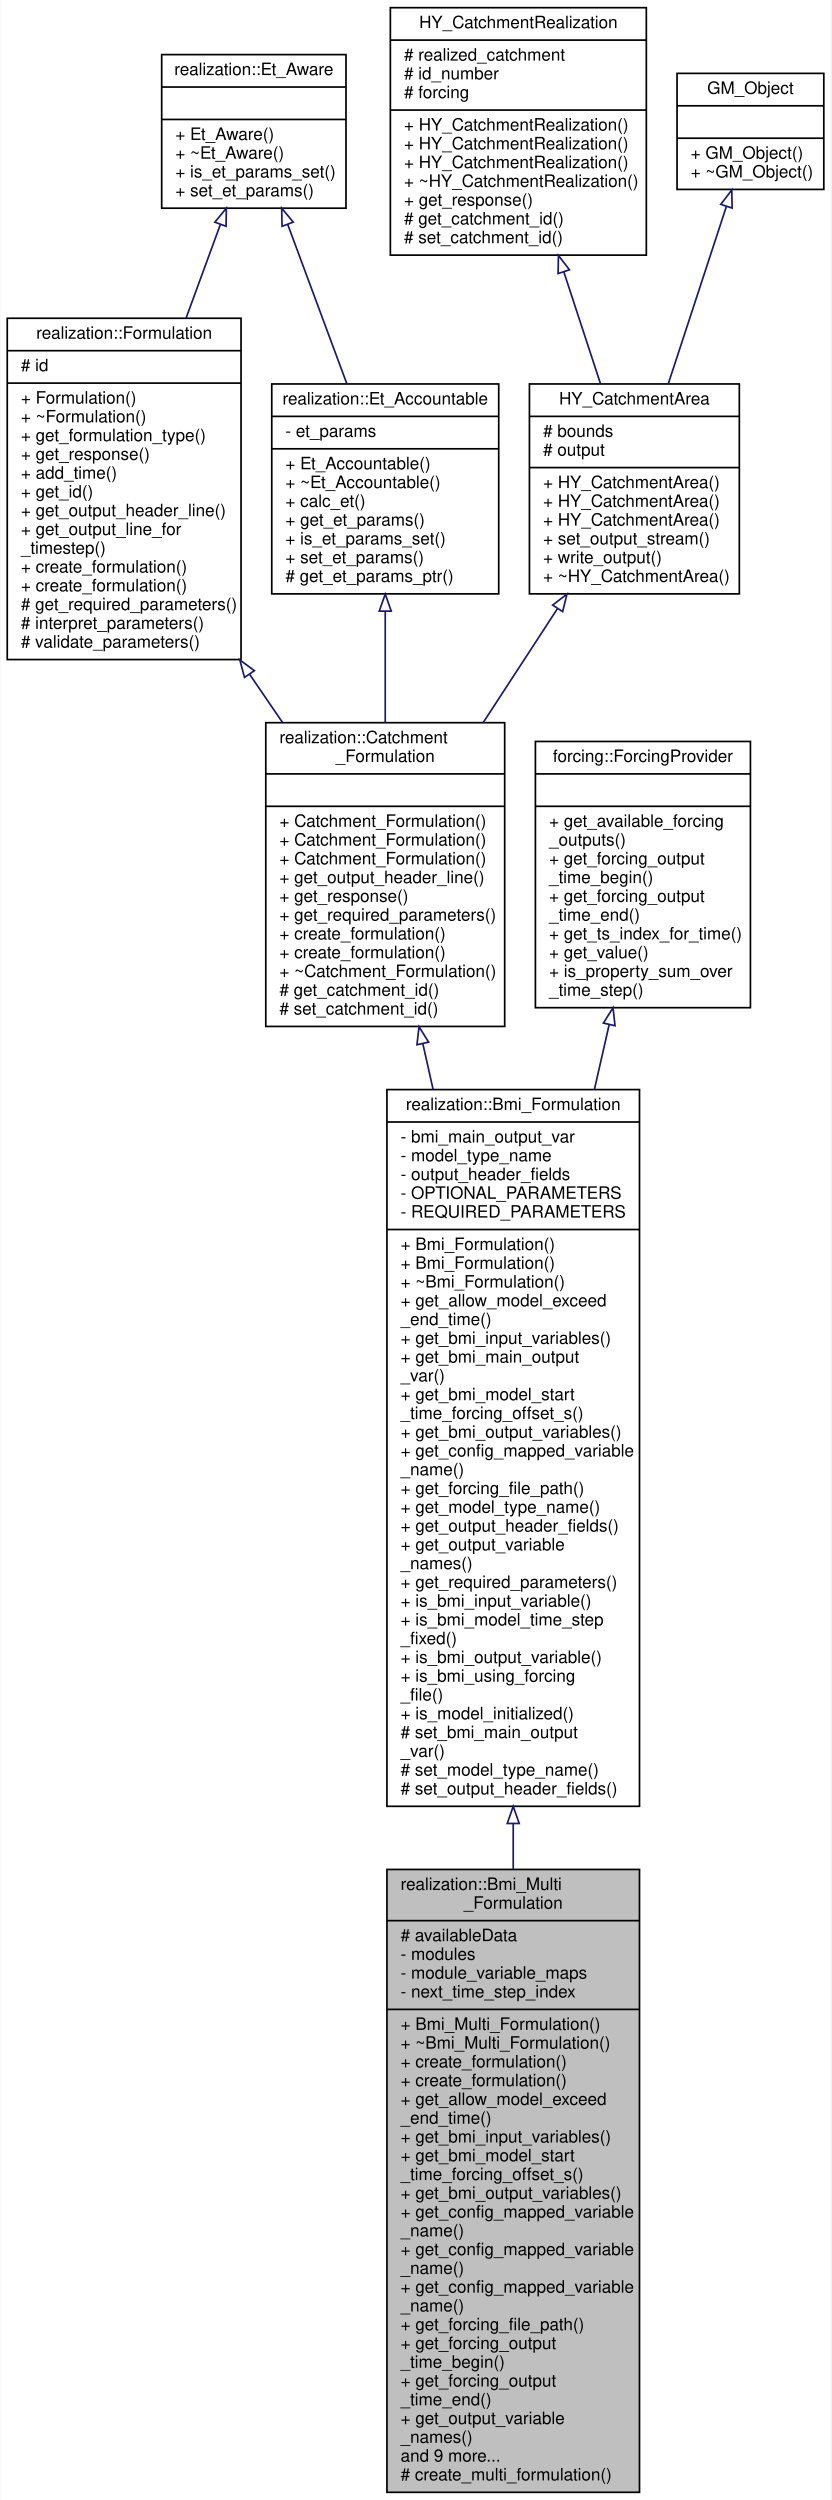
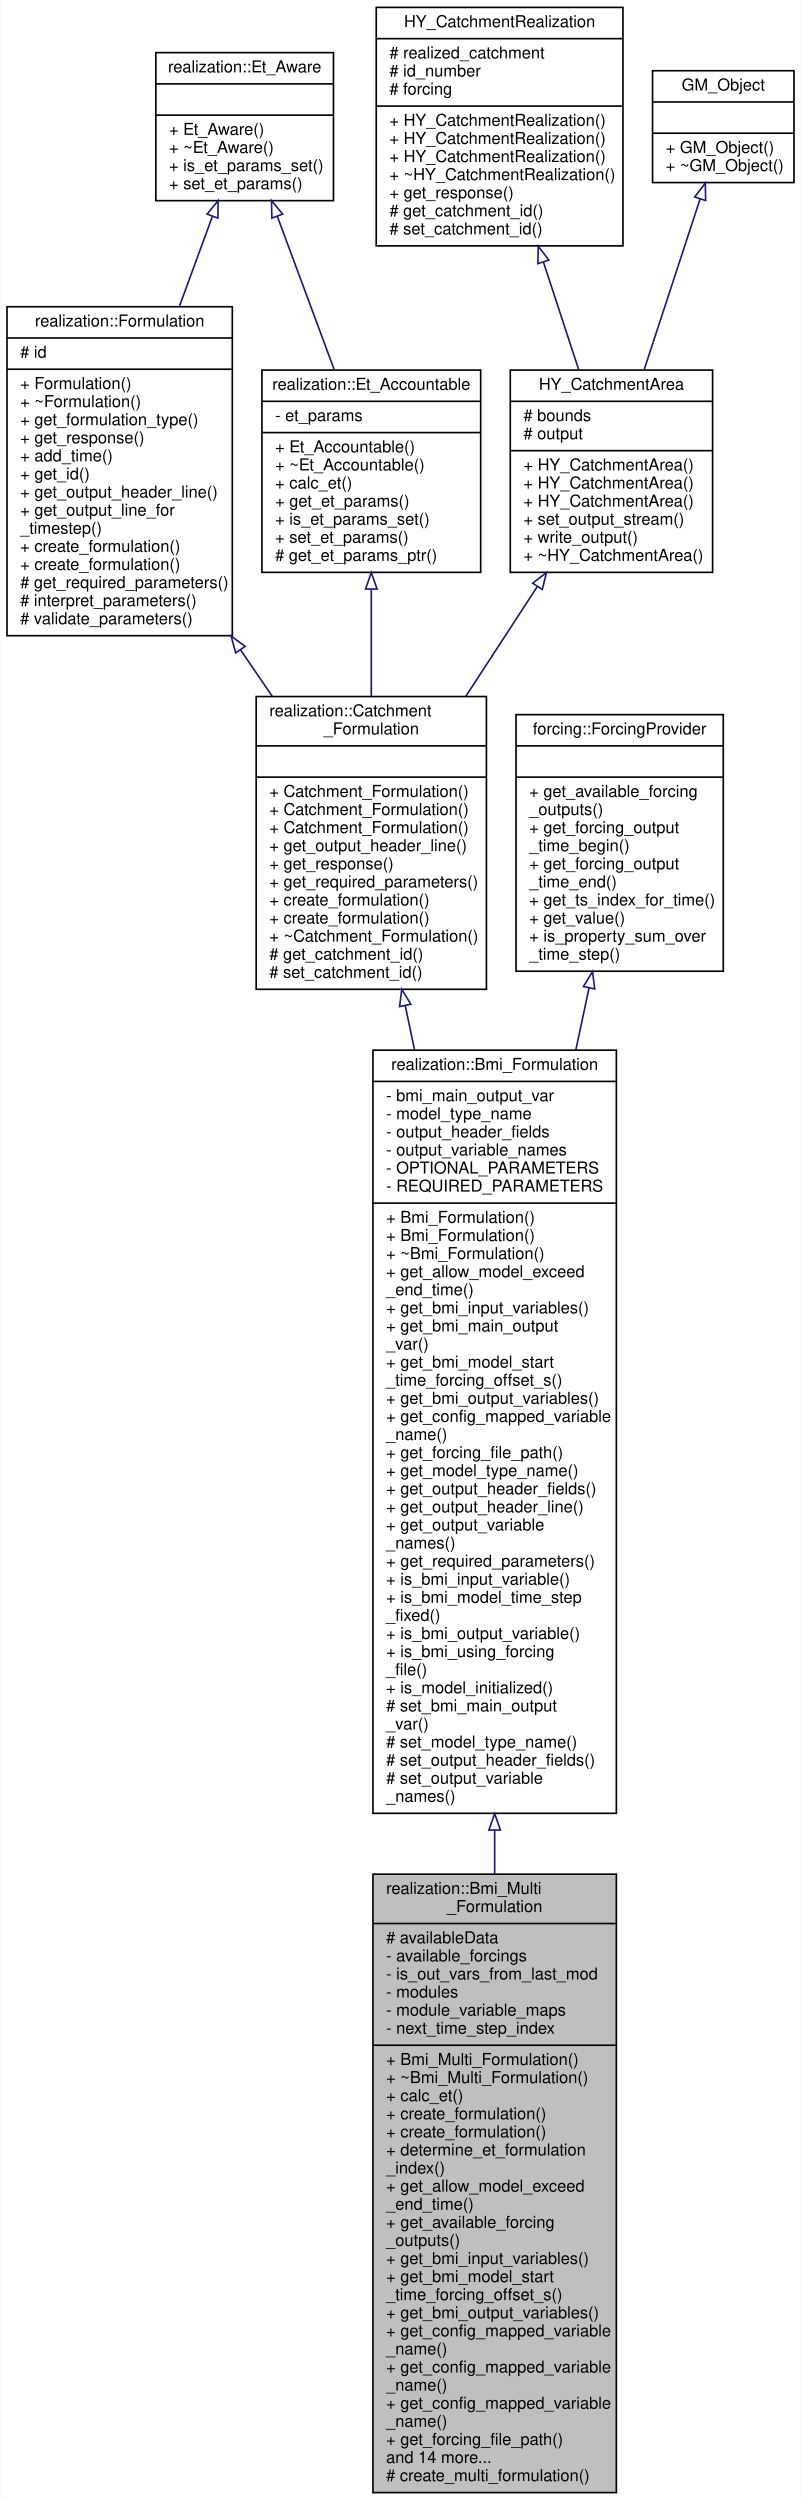
- <svg xmlns="http://www.w3.org/2000/svg" xmlns:xlink="http://www.w3.org/1999/xlink" width="487pt" height="1465pt" viewBox="0.00 0.00 486.50 1465.00">
-   <g id="graph0" class="graph" transform="scale(1 1) rotate(0) translate(4 1461)">
-     <polygon fill="white" stroke="transparent" points="-4,4 -4,-1461 482.5,-1461 482.5,4 -4,4" />
+ <svg xmlns="http://www.w3.org/2000/svg" xmlns:xlink="http://www.w3.org/1999/xlink" width="487pt" height="1520pt" viewBox="0.00 0.00 486.50 1520.00">
+   <g id="graph0" class="graph" transform="scale(1 1) rotate(0) translate(4 1516)">
+     <polygon fill="white" stroke="transparent" points="-4,4 -4,-1516 482.5,-1516 482.5,4 -4,4" />
    <g id="node1" class="node">
      <g id="a_node1">
        <a xlink:title="Abstraction of a formulation with multiple backing model object that implements the BMI.">
-           <polygon fill="#bfbfbf" stroke="black" points="222.5,-0.5 222.5,-365.5 370.5,-365.5 370.5,-0.5 222.5,-0.5" />
-           <text text-anchor="start" x="230.5" y="-353.5" font-family="Helvetica,sans-Serif" font-size="10.00">realization::Bmi_Multi</text>
-           <text text-anchor="middle" x="296.5" y="-342.5" font-family="Helvetica,sans-Serif" font-size="10.00">_Formulation</text>
-           <polyline fill="none" stroke="black" points="222.5,-335.5 370.5,-335.5 " />
-           <text text-anchor="start" x="230.5" y="-323.5" font-family="Helvetica,sans-Serif" font-size="10.00"># availableData</text>
-           <text text-anchor="start" x="230.5" y="-312.5" font-family="Helvetica,sans-Serif" font-size="10.00">- modules</text>
-           <text text-anchor="start" x="230.5" y="-301.5" font-family="Helvetica,sans-Serif" font-size="10.00">- module_variable_maps</text>
-           <text text-anchor="start" x="230.5" y="-290.5" font-family="Helvetica,sans-Serif" font-size="10.00">- next_time_step_index</text>
-           <polyline fill="none" stroke="black" points="222.5,-283.5 370.5,-283.5 " />
-           <text text-anchor="start" x="230.5" y="-271.5" font-family="Helvetica,sans-Serif" font-size="10.00">+ Bmi_Multi_Formulation()</text>
-           <text text-anchor="start" x="230.5" y="-260.5" font-family="Helvetica,sans-Serif" font-size="10.00">+ ~Bmi_Multi_Formulation()</text>
-           <text text-anchor="start" x="230.5" y="-249.5" font-family="Helvetica,sans-Serif" font-size="10.00">+ create_formulation()</text>
-           <text text-anchor="start" x="230.5" y="-238.5" font-family="Helvetica,sans-Serif" font-size="10.00">+ create_formulation()</text>
-           <text text-anchor="start" x="230.5" y="-227.5" font-family="Helvetica,sans-Serif" font-size="10.00">+ get_allow_model_exceed</text>
-           <text text-anchor="start" x="230.5" y="-216.5" font-family="Helvetica,sans-Serif" font-size="10.00">_end_time()</text>
-           <text text-anchor="start" x="230.5" y="-205.5" font-family="Helvetica,sans-Serif" font-size="10.00">+ get_bmi_input_variables()</text>
-           <text text-anchor="start" x="230.5" y="-194.5" font-family="Helvetica,sans-Serif" font-size="10.00">+ get_bmi_model_start</text>
-           <text text-anchor="start" x="230.5" y="-183.5" font-family="Helvetica,sans-Serif" font-size="10.00">_time_forcing_offset_s()</text>
-           <text text-anchor="start" x="230.5" y="-172.5" font-family="Helvetica,sans-Serif" font-size="10.00">+ get_bmi_output_variables()</text>
-           <text text-anchor="start" x="230.5" y="-161.5" font-family="Helvetica,sans-Serif" font-size="10.00">+ get_config_mapped_variable</text>
-           <text text-anchor="start" x="230.5" y="-150.5" font-family="Helvetica,sans-Serif" font-size="10.00">_name()</text>
-           <text text-anchor="start" x="230.5" y="-139.5" font-family="Helvetica,sans-Serif" font-size="10.00">+ get_config_mapped_variable</text>
-           <text text-anchor="start" x="230.5" y="-128.5" font-family="Helvetica,sans-Serif" font-size="10.00">_name()</text>
-           <text text-anchor="start" x="230.5" y="-117.5" font-family="Helvetica,sans-Serif" font-size="10.00">+ get_config_mapped_variable</text>
-           <text text-anchor="start" x="230.5" y="-106.5" font-family="Helvetica,sans-Serif" font-size="10.00">_name()</text>
-           <text text-anchor="start" x="230.5" y="-95.5" font-family="Helvetica,sans-Serif" font-size="10.00">+ get_forcing_file_path()</text>
-           <text text-anchor="start" x="230.5" y="-84.5" font-family="Helvetica,sans-Serif" font-size="10.00">+ get_forcing_output</text>
-           <text text-anchor="start" x="230.5" y="-73.5" font-family="Helvetica,sans-Serif" font-size="10.00">_time_begin()</text>
-           <text text-anchor="start" x="230.5" y="-62.5" font-family="Helvetica,sans-Serif" font-size="10.00">+ get_forcing_output</text>
-           <text text-anchor="start" x="230.5" y="-51.5" font-family="Helvetica,sans-Serif" font-size="10.00">_time_end()</text>
-           <text text-anchor="start" x="230.5" y="-40.5" font-family="Helvetica,sans-Serif" font-size="10.00">+ get_output_variable</text>
-           <text text-anchor="start" x="230.5" y="-29.5" font-family="Helvetica,sans-Serif" font-size="10.00">_names()</text>
-           <text text-anchor="start" x="230.5" y="-18.5" font-family="Helvetica,sans-Serif" font-size="10.00">and 9 more...</text>
+           <polygon fill="#bfbfbf" stroke="black" points="222.5,-0.5 222.5,-376.5 370.5,-376.5 370.5,-0.5 222.5,-0.5" />
+           <text text-anchor="start" x="230.5" y="-364.5" font-family="Helvetica,sans-Serif" font-size="10.00">realization::Bmi_Multi</text>
+           <text text-anchor="middle" x="296.5" y="-353.5" font-family="Helvetica,sans-Serif" font-size="10.00">_Formulation</text>
+           <polyline fill="none" stroke="black" points="222.5,-346.5 370.5,-346.5 " />
+           <text text-anchor="start" x="230.5" y="-334.5" font-family="Helvetica,sans-Serif" font-size="10.00"># availableData</text>
+           <text text-anchor="start" x="230.5" y="-323.5" font-family="Helvetica,sans-Serif" font-size="10.00">- available_forcings</text>
+           <text text-anchor="start" x="230.5" y="-312.5" font-family="Helvetica,sans-Serif" font-size="10.00">- is_out_vars_from_last_mod</text>
+           <text text-anchor="start" x="230.5" y="-301.5" font-family="Helvetica,sans-Serif" font-size="10.00">- modules</text>
+           <text text-anchor="start" x="230.5" y="-290.5" font-family="Helvetica,sans-Serif" font-size="10.00">- module_variable_maps</text>
+           <text text-anchor="start" x="230.5" y="-279.5" font-family="Helvetica,sans-Serif" font-size="10.00">- next_time_step_index</text>
+           <polyline fill="none" stroke="black" points="222.5,-272.5 370.5,-272.5 " />
+           <text text-anchor="start" x="230.5" y="-260.5" font-family="Helvetica,sans-Serif" font-size="10.00">+ Bmi_Multi_Formulation()</text>
+           <text text-anchor="start" x="230.5" y="-249.5" font-family="Helvetica,sans-Serif" font-size="10.00">+ ~Bmi_Multi_Formulation()</text>
+           <text text-anchor="start" x="230.5" y="-238.5" font-family="Helvetica,sans-Serif" font-size="10.00">+ calc_et()</text>
+           <text text-anchor="start" x="230.5" y="-227.5" font-family="Helvetica,sans-Serif" font-size="10.00">+ create_formulation()</text>
+           <text text-anchor="start" x="230.5" y="-216.5" font-family="Helvetica,sans-Serif" font-size="10.00">+ create_formulation()</text>
+           <text text-anchor="start" x="230.5" y="-205.5" font-family="Helvetica,sans-Serif" font-size="10.00">+ determine_et_formulation</text>
+           <text text-anchor="start" x="230.5" y="-194.5" font-family="Helvetica,sans-Serif" font-size="10.00">_index()</text>
+           <text text-anchor="start" x="230.5" y="-183.5" font-family="Helvetica,sans-Serif" font-size="10.00">+ get_allow_model_exceed</text>
+           <text text-anchor="start" x="230.5" y="-172.5" font-family="Helvetica,sans-Serif" font-size="10.00">_end_time()</text>
+           <text text-anchor="start" x="230.5" y="-161.5" font-family="Helvetica,sans-Serif" font-size="10.00">+ get_available_forcing</text>
+           <text text-anchor="start" x="230.5" y="-150.5" font-family="Helvetica,sans-Serif" font-size="10.00">_outputs()</text>
+           <text text-anchor="start" x="230.5" y="-139.5" font-family="Helvetica,sans-Serif" font-size="10.00">+ get_bmi_input_variables()</text>
+           <text text-anchor="start" x="230.5" y="-128.5" font-family="Helvetica,sans-Serif" font-size="10.00">+ get_bmi_model_start</text>
+           <text text-anchor="start" x="230.5" y="-117.5" font-family="Helvetica,sans-Serif" font-size="10.00">_time_forcing_offset_s()</text>
+           <text text-anchor="start" x="230.5" y="-106.5" font-family="Helvetica,sans-Serif" font-size="10.00">+ get_bmi_output_variables()</text>
+           <text text-anchor="start" x="230.5" y="-95.5" font-family="Helvetica,sans-Serif" font-size="10.00">+ get_config_mapped_variable</text>
+           <text text-anchor="start" x="230.5" y="-84.5" font-family="Helvetica,sans-Serif" font-size="10.00">_name()</text>
+           <text text-anchor="start" x="230.5" y="-73.5" font-family="Helvetica,sans-Serif" font-size="10.00">+ get_config_mapped_variable</text>
+           <text text-anchor="start" x="230.5" y="-62.5" font-family="Helvetica,sans-Serif" font-size="10.00">_name()</text>
+           <text text-anchor="start" x="230.5" y="-51.5" font-family="Helvetica,sans-Serif" font-size="10.00">+ get_config_mapped_variable</text>
+           <text text-anchor="start" x="230.5" y="-40.5" font-family="Helvetica,sans-Serif" font-size="10.00">_name()</text>
+           <text text-anchor="start" x="230.5" y="-29.5" font-family="Helvetica,sans-Serif" font-size="10.00">+ get_forcing_file_path()</text>
+           <text text-anchor="start" x="230.5" y="-18.5" font-family="Helvetica,sans-Serif" font-size="10.00">and 14 more...</text>
          <text text-anchor="start" x="230.5" y="-7.5" font-family="Helvetica,sans-Serif" font-size="10.00"># create_multi_formulation()</text>
        </a>
      </g>
    </g>
    <g id="node2" class="node">
      <g id="a_node2">
        <a xlink:href="classrealization_1_1_bmi___formulation.html" target="_top" xlink:title="Abstraction of formulation with backing model object(s) that implements the BMI.">
-           <polygon fill="white" stroke="black" points="222.5,-402.5 222.5,-822.5 370.5,-822.5 370.5,-402.5 222.5,-402.5" />
-           <text text-anchor="middle" x="296.5" y="-810.5" font-family="Helvetica,sans-Serif" font-size="10.00">realization::Bmi_Formulation</text>
-           <polyline fill="none" stroke="black" points="222.5,-803.5 370.5,-803.5 " />
-           <text text-anchor="start" x="230.5" y="-791.5" font-family="Helvetica,sans-Serif" font-size="10.00">- bmi_main_output_var</text>
-           <text text-anchor="start" x="230.5" y="-780.5" font-family="Helvetica,sans-Serif" font-size="10.00">- model_type_name</text>
-           <text text-anchor="start" x="230.5" y="-769.5" font-family="Helvetica,sans-Serif" font-size="10.00">- output_header_fields</text>
-           <text text-anchor="start" x="230.5" y="-758.5" font-family="Helvetica,sans-Serif" font-size="10.00">- OPTIONAL_PARAMETERS</text>
-           <text text-anchor="start" x="230.5" y="-747.5" font-family="Helvetica,sans-Serif" font-size="10.00">- REQUIRED_PARAMETERS</text>
-           <polyline fill="none" stroke="black" points="222.5,-740.5 370.5,-740.5 " />
-           <text text-anchor="start" x="230.5" y="-728.5" font-family="Helvetica,sans-Serif" font-size="10.00">+ Bmi_Formulation()</text>
-           <text text-anchor="start" x="230.5" y="-717.5" font-family="Helvetica,sans-Serif" font-size="10.00">+ Bmi_Formulation()</text>
-           <text text-anchor="start" x="230.5" y="-706.5" font-family="Helvetica,sans-Serif" font-size="10.00">+ ~Bmi_Formulation()</text>
-           <text text-anchor="start" x="230.5" y="-695.5" font-family="Helvetica,sans-Serif" font-size="10.00">+ get_allow_model_exceed</text>
-           <text text-anchor="start" x="230.5" y="-684.5" font-family="Helvetica,sans-Serif" font-size="10.00">_end_time()</text>
-           <text text-anchor="start" x="230.5" y="-673.5" font-family="Helvetica,sans-Serif" font-size="10.00">+ get_bmi_input_variables()</text>
-           <text text-anchor="start" x="230.5" y="-662.5" font-family="Helvetica,sans-Serif" font-size="10.00">+ get_bmi_main_output</text>
-           <text text-anchor="start" x="230.5" y="-651.5" font-family="Helvetica,sans-Serif" font-size="10.00">_var()</text>
-           <text text-anchor="start" x="230.5" y="-640.5" font-family="Helvetica,sans-Serif" font-size="10.00">+ get_bmi_model_start</text>
-           <text text-anchor="start" x="230.5" y="-629.5" font-family="Helvetica,sans-Serif" font-size="10.00">_time_forcing_offset_s()</text>
-           <text text-anchor="start" x="230.5" y="-618.5" font-family="Helvetica,sans-Serif" font-size="10.00">+ get_bmi_output_variables()</text>
-           <text text-anchor="start" x="230.5" y="-607.5" font-family="Helvetica,sans-Serif" font-size="10.00">+ get_config_mapped_variable</text>
-           <text text-anchor="start" x="230.5" y="-596.5" font-family="Helvetica,sans-Serif" font-size="10.00">_name()</text>
-           <text text-anchor="start" x="230.5" y="-585.5" font-family="Helvetica,sans-Serif" font-size="10.00">+ get_forcing_file_path()</text>
-           <text text-anchor="start" x="230.5" y="-574.5" font-family="Helvetica,sans-Serif" font-size="10.00">+ get_model_type_name()</text>
-           <text text-anchor="start" x="230.5" y="-563.5" font-family="Helvetica,sans-Serif" font-size="10.00">+ get_output_header_fields()</text>
-           <text text-anchor="start" x="230.5" y="-552.5" font-family="Helvetica,sans-Serif" font-size="10.00">+ get_output_variable</text>
-           <text text-anchor="start" x="230.5" y="-541.5" font-family="Helvetica,sans-Serif" font-size="10.00">_names()</text>
-           <text text-anchor="start" x="230.5" y="-530.5" font-family="Helvetica,sans-Serif" font-size="10.00">+ get_required_parameters()</text>
-           <text text-anchor="start" x="230.5" y="-519.5" font-family="Helvetica,sans-Serif" font-size="10.00">+ is_bmi_input_variable()</text>
-           <text text-anchor="start" x="230.5" y="-508.5" font-family="Helvetica,sans-Serif" font-size="10.00">+ is_bmi_model_time_step</text>
-           <text text-anchor="start" x="230.5" y="-497.5" font-family="Helvetica,sans-Serif" font-size="10.00">_fixed()</text>
-           <text text-anchor="start" x="230.5" y="-486.5" font-family="Helvetica,sans-Serif" font-size="10.00">+ is_bmi_output_variable()</text>
-           <text text-anchor="start" x="230.5" y="-475.5" font-family="Helvetica,sans-Serif" font-size="10.00">+ is_bmi_using_forcing</text>
-           <text text-anchor="start" x="230.5" y="-464.5" font-family="Helvetica,sans-Serif" font-size="10.00">_file()</text>
-           <text text-anchor="start" x="230.5" y="-453.5" font-family="Helvetica,sans-Serif" font-size="10.00">+ is_model_initialized()</text>
-           <text text-anchor="start" x="230.5" y="-442.5" font-family="Helvetica,sans-Serif" font-size="10.00"># set_bmi_main_output</text>
-           <text text-anchor="start" x="230.5" y="-431.5" font-family="Helvetica,sans-Serif" font-size="10.00">_var()</text>
-           <text text-anchor="start" x="230.5" y="-420.5" font-family="Helvetica,sans-Serif" font-size="10.00"># set_model_type_name()</text>
-           <text text-anchor="start" x="230.5" y="-409.5" font-family="Helvetica,sans-Serif" font-size="10.00"># set_output_header_fields()</text>
+           <polygon fill="white" stroke="black" points="222.5,-413.5 222.5,-877.5 370.5,-877.5 370.5,-413.5 222.5,-413.5" />
+           <text text-anchor="middle" x="296.5" y="-865.5" font-family="Helvetica,sans-Serif" font-size="10.00">realization::Bmi_Formulation</text>
+           <polyline fill="none" stroke="black" points="222.5,-858.5 370.5,-858.5 " />
+           <text text-anchor="start" x="230.5" y="-846.5" font-family="Helvetica,sans-Serif" font-size="10.00">- bmi_main_output_var</text>
+           <text text-anchor="start" x="230.5" y="-835.5" font-family="Helvetica,sans-Serif" font-size="10.00">- model_type_name</text>
+           <text text-anchor="start" x="230.5" y="-824.5" font-family="Helvetica,sans-Serif" font-size="10.00">- output_header_fields</text>
+           <text text-anchor="start" x="230.5" y="-813.5" font-family="Helvetica,sans-Serif" font-size="10.00">- output_variable_names</text>
+           <text text-anchor="start" x="230.5" y="-802.5" font-family="Helvetica,sans-Serif" font-size="10.00">- OPTIONAL_PARAMETERS</text>
+           <text text-anchor="start" x="230.5" y="-791.5" font-family="Helvetica,sans-Serif" font-size="10.00">- REQUIRED_PARAMETERS</text>
+           <polyline fill="none" stroke="black" points="222.5,-784.5 370.5,-784.5 " />
+           <text text-anchor="start" x="230.5" y="-772.5" font-family="Helvetica,sans-Serif" font-size="10.00">+ Bmi_Formulation()</text>
+           <text text-anchor="start" x="230.5" y="-761.5" font-family="Helvetica,sans-Serif" font-size="10.00">+ Bmi_Formulation()</text>
+           <text text-anchor="start" x="230.5" y="-750.5" font-family="Helvetica,sans-Serif" font-size="10.00">+ ~Bmi_Formulation()</text>
+           <text text-anchor="start" x="230.5" y="-739.5" font-family="Helvetica,sans-Serif" font-size="10.00">+ get_allow_model_exceed</text>
+           <text text-anchor="start" x="230.5" y="-728.5" font-family="Helvetica,sans-Serif" font-size="10.00">_end_time()</text>
+           <text text-anchor="start" x="230.5" y="-717.5" font-family="Helvetica,sans-Serif" font-size="10.00">+ get_bmi_input_variables()</text>
+           <text text-anchor="start" x="230.5" y="-706.5" font-family="Helvetica,sans-Serif" font-size="10.00">+ get_bmi_main_output</text>
+           <text text-anchor="start" x="230.5" y="-695.5" font-family="Helvetica,sans-Serif" font-size="10.00">_var()</text>
+           <text text-anchor="start" x="230.5" y="-684.5" font-family="Helvetica,sans-Serif" font-size="10.00">+ get_bmi_model_start</text>
+           <text text-anchor="start" x="230.5" y="-673.5" font-family="Helvetica,sans-Serif" font-size="10.00">_time_forcing_offset_s()</text>
+           <text text-anchor="start" x="230.5" y="-662.5" font-family="Helvetica,sans-Serif" font-size="10.00">+ get_bmi_output_variables()</text>
+           <text text-anchor="start" x="230.5" y="-651.5" font-family="Helvetica,sans-Serif" font-size="10.00">+ get_config_mapped_variable</text>
+           <text text-anchor="start" x="230.5" y="-640.5" font-family="Helvetica,sans-Serif" font-size="10.00">_name()</text>
+           <text text-anchor="start" x="230.5" y="-629.5" font-family="Helvetica,sans-Serif" font-size="10.00">+ get_forcing_file_path()</text>
+           <text text-anchor="start" x="230.5" y="-618.5" font-family="Helvetica,sans-Serif" font-size="10.00">+ get_model_type_name()</text>
+           <text text-anchor="start" x="230.5" y="-607.5" font-family="Helvetica,sans-Serif" font-size="10.00">+ get_output_header_fields()</text>
+           <text text-anchor="start" x="230.5" y="-596.5" font-family="Helvetica,sans-Serif" font-size="10.00">+ get_output_header_line()</text>
+           <text text-anchor="start" x="230.5" y="-585.5" font-family="Helvetica,sans-Serif" font-size="10.00">+ get_output_variable</text>
+           <text text-anchor="start" x="230.5" y="-574.5" font-family="Helvetica,sans-Serif" font-size="10.00">_names()</text>
+           <text text-anchor="start" x="230.5" y="-563.5" font-family="Helvetica,sans-Serif" font-size="10.00">+ get_required_parameters()</text>
+           <text text-anchor="start" x="230.5" y="-552.5" font-family="Helvetica,sans-Serif" font-size="10.00">+ is_bmi_input_variable()</text>
+           <text text-anchor="start" x="230.5" y="-541.5" font-family="Helvetica,sans-Serif" font-size="10.00">+ is_bmi_model_time_step</text>
+           <text text-anchor="start" x="230.5" y="-530.5" font-family="Helvetica,sans-Serif" font-size="10.00">_fixed()</text>
+           <text text-anchor="start" x="230.5" y="-519.5" font-family="Helvetica,sans-Serif" font-size="10.00">+ is_bmi_output_variable()</text>
+           <text text-anchor="start" x="230.5" y="-508.5" font-family="Helvetica,sans-Serif" font-size="10.00">+ is_bmi_using_forcing</text>
+           <text text-anchor="start" x="230.5" y="-497.5" font-family="Helvetica,sans-Serif" font-size="10.00">_file()</text>
+           <text text-anchor="start" x="230.5" y="-486.5" font-family="Helvetica,sans-Serif" font-size="10.00">+ is_model_initialized()</text>
+           <text text-anchor="start" x="230.5" y="-475.5" font-family="Helvetica,sans-Serif" font-size="10.00"># set_bmi_main_output</text>
+           <text text-anchor="start" x="230.5" y="-464.5" font-family="Helvetica,sans-Serif" font-size="10.00">_var()</text>
+           <text text-anchor="start" x="230.5" y="-453.5" font-family="Helvetica,sans-Serif" font-size="10.00"># set_model_type_name()</text>
+           <text text-anchor="start" x="230.5" y="-442.5" font-family="Helvetica,sans-Serif" font-size="10.00"># set_output_header_fields()</text>
+           <text text-anchor="start" x="230.5" y="-431.5" font-family="Helvetica,sans-Serif" font-size="10.00"># set_output_variable</text>
+           <text text-anchor="start" x="230.5" y="-420.5" font-family="Helvetica,sans-Serif" font-size="10.00">_names()</text>
        </a>
      </g>
    </g>
    <g id="edge1" class="edge">
-       <path fill="none" stroke="midnightblue" d="M296.5,-392.37C296.5,-383.45 296.5,-374.54 296.5,-365.7" />
-       <polygon fill="none" stroke="midnightblue" points="293,-392.45 296.5,-402.45 300,-392.45 293,-392.45" />
+       <path fill="none" stroke="midnightblue" d="M296.5,-403.25C296.5,-394.32 296.5,-385.42 296.5,-376.6" />
+       <polygon fill="none" stroke="midnightblue" points="293,-403.33 296.5,-413.33 300,-403.33 293,-403.33" />
    </g>
    <g id="node3" class="node">
      <g id="a_node3">
        <a xlink:href="classrealization_1_1_catchment___formulation.html" target="_top" xlink:title=" ">
-           <polygon fill="white" stroke="black" points="151.5,-859.5 151.5,-1037.5 291.5,-1037.5 291.5,-859.5 151.5,-859.5" />
-           <text text-anchor="start" x="159.5" y="-1025.5" font-family="Helvetica,sans-Serif" font-size="10.00">realization::Catchment</text>
-           <text text-anchor="middle" x="221.5" y="-1014.5" font-family="Helvetica,sans-Serif" font-size="10.00">_Formulation</text>
-           <polyline fill="none" stroke="black" points="151.5,-1007.5 291.5,-1007.5 " />
-           <text text-anchor="middle" x="221.5" y="-995.5" font-family="Helvetica,sans-Serif" font-size="10.00"> </text>
-           <polyline fill="none" stroke="black" points="151.5,-988.5 291.5,-988.5 " />
-           <text text-anchor="start" x="159.5" y="-976.5" font-family="Helvetica,sans-Serif" font-size="10.00">+ Catchment_Formulation()</text>
-           <text text-anchor="start" x="159.5" y="-965.5" font-family="Helvetica,sans-Serif" font-size="10.00">+ Catchment_Formulation()</text>
-           <text text-anchor="start" x="159.5" y="-954.5" font-family="Helvetica,sans-Serif" font-size="10.00">+ Catchment_Formulation()</text>
-           <text text-anchor="start" x="159.5" y="-943.5" font-family="Helvetica,sans-Serif" font-size="10.00">+ get_output_header_line()</text>
-           <text text-anchor="start" x="159.5" y="-932.5" font-family="Helvetica,sans-Serif" font-size="10.00">+ get_response()</text>
-           <text text-anchor="start" x="159.5" y="-921.5" font-family="Helvetica,sans-Serif" font-size="10.00">+ get_required_parameters()</text>
-           <text text-anchor="start" x="159.5" y="-910.5" font-family="Helvetica,sans-Serif" font-size="10.00">+ create_formulation()</text>
-           <text text-anchor="start" x="159.5" y="-899.5" font-family="Helvetica,sans-Serif" font-size="10.00">+ create_formulation()</text>
-           <text text-anchor="start" x="159.5" y="-888.5" font-family="Helvetica,sans-Serif" font-size="10.00">+ ~Catchment_Formulation()</text>
-           <text text-anchor="start" x="159.5" y="-877.5" font-family="Helvetica,sans-Serif" font-size="10.00"># get_catchment_id()</text>
-           <text text-anchor="start" x="159.5" y="-866.5" font-family="Helvetica,sans-Serif" font-size="10.00"># set_catchment_id()</text>
+           <polygon fill="white" stroke="black" points="151.5,-914.5 151.5,-1092.5 291.5,-1092.5 291.5,-914.5 151.5,-914.5" />
+           <text text-anchor="start" x="159.5" y="-1080.5" font-family="Helvetica,sans-Serif" font-size="10.00">realization::Catchment</text>
+           <text text-anchor="middle" x="221.5" y="-1069.5" font-family="Helvetica,sans-Serif" font-size="10.00">_Formulation</text>
+           <polyline fill="none" stroke="black" points="151.5,-1062.5 291.5,-1062.5 " />
+           <text text-anchor="middle" x="221.5" y="-1050.5" font-family="Helvetica,sans-Serif" font-size="10.00"> </text>
+           <polyline fill="none" stroke="black" points="151.5,-1043.5 291.5,-1043.5 " />
+           <text text-anchor="start" x="159.5" y="-1031.5" font-family="Helvetica,sans-Serif" font-size="10.00">+ Catchment_Formulation()</text>
+           <text text-anchor="start" x="159.5" y="-1020.5" font-family="Helvetica,sans-Serif" font-size="10.00">+ Catchment_Formulation()</text>
+           <text text-anchor="start" x="159.5" y="-1009.5" font-family="Helvetica,sans-Serif" font-size="10.00">+ Catchment_Formulation()</text>
+           <text text-anchor="start" x="159.5" y="-998.5" font-family="Helvetica,sans-Serif" font-size="10.00">+ get_output_header_line()</text>
+           <text text-anchor="start" x="159.5" y="-987.5" font-family="Helvetica,sans-Serif" font-size="10.00">+ get_response()</text>
+           <text text-anchor="start" x="159.5" y="-976.5" font-family="Helvetica,sans-Serif" font-size="10.00">+ get_required_parameters()</text>
+           <text text-anchor="start" x="159.5" y="-965.5" font-family="Helvetica,sans-Serif" font-size="10.00">+ create_formulation()</text>
+           <text text-anchor="start" x="159.5" y="-954.5" font-family="Helvetica,sans-Serif" font-size="10.00">+ create_formulation()</text>
+           <text text-anchor="start" x="159.5" y="-943.5" font-family="Helvetica,sans-Serif" font-size="10.00">+ ~Catchment_Formulation()</text>
+           <text text-anchor="start" x="159.5" y="-932.5" font-family="Helvetica,sans-Serif" font-size="10.00"># get_catchment_id()</text>
+           <text text-anchor="start" x="159.5" y="-921.5" font-family="Helvetica,sans-Serif" font-size="10.00"># set_catchment_id()</text>
        </a>
      </g>
    </g>
    <g id="edge2" class="edge">
-       <path fill="none" stroke="midnightblue" d="M243.55,-849.29C245.5,-840.63 247.51,-831.68 249.56,-822.54" />
-       <polygon fill="none" stroke="midnightblue" points="240.08,-848.78 241.3,-859.31 246.91,-850.32 240.08,-848.78" />
+       <path fill="none" stroke="midnightblue" d="M242.14,-904.53C243.96,-895.9 245.84,-886.96 247.77,-877.81" />
+       <polygon fill="none" stroke="midnightblue" points="238.68,-903.99 240.04,-914.5 245.53,-905.44 238.68,-903.99" />
    </g>
    <g id="node4" class="node">
      <g id="a_node4">
        <a xlink:href="classrealization_1_1_formulation.html" target="_top" xlink:title=" ">
-           <polygon fill="white" stroke="black" points="0,-1074.5 0,-1274.5 137,-1274.5 137,-1074.5 0,-1074.5" />
-           <text text-anchor="middle" x="68.5" y="-1262.5" font-family="Helvetica,sans-Serif" font-size="10.00">realization::Formulation</text>
-           <polyline fill="none" stroke="black" points="0,-1255.5 137,-1255.5 " />
-           <text text-anchor="start" x="8" y="-1243.5" font-family="Helvetica,sans-Serif" font-size="10.00"># id</text>
-           <polyline fill="none" stroke="black" points="0,-1236.5 137,-1236.5 " />
-           <text text-anchor="start" x="8" y="-1224.5" font-family="Helvetica,sans-Serif" font-size="10.00">+ Formulation()</text>
-           <text text-anchor="start" x="8" y="-1213.5" font-family="Helvetica,sans-Serif" font-size="10.00">+ ~Formulation()</text>
-           <text text-anchor="start" x="8" y="-1202.5" font-family="Helvetica,sans-Serif" font-size="10.00">+ get_formulation_type()</text>
-           <text text-anchor="start" x="8" y="-1191.5" font-family="Helvetica,sans-Serif" font-size="10.00">+ get_response()</text>
-           <text text-anchor="start" x="8" y="-1180.5" font-family="Helvetica,sans-Serif" font-size="10.00">+ add_time()</text>
-           <text text-anchor="start" x="8" y="-1169.5" font-family="Helvetica,sans-Serif" font-size="10.00">+ get_id()</text>
-           <text text-anchor="start" x="8" y="-1158.5" font-family="Helvetica,sans-Serif" font-size="10.00">+ get_output_header_line()</text>
-           <text text-anchor="start" x="8" y="-1147.5" font-family="Helvetica,sans-Serif" font-size="10.00">+ get_output_line_for</text>
-           <text text-anchor="start" x="8" y="-1136.5" font-family="Helvetica,sans-Serif" font-size="10.00">_timestep()</text>
-           <text text-anchor="start" x="8" y="-1125.5" font-family="Helvetica,sans-Serif" font-size="10.00">+ create_formulation()</text>
-           <text text-anchor="start" x="8" y="-1114.5" font-family="Helvetica,sans-Serif" font-size="10.00">+ create_formulation()</text>
-           <text text-anchor="start" x="8" y="-1103.5" font-family="Helvetica,sans-Serif" font-size="10.00"># get_required_parameters()</text>
-           <text text-anchor="start" x="8" y="-1092.5" font-family="Helvetica,sans-Serif" font-size="10.00"># interpret_parameters()</text>
-           <text text-anchor="start" x="8" y="-1081.5" font-family="Helvetica,sans-Serif" font-size="10.00"># validate_parameters()</text>
+           <polygon fill="white" stroke="black" points="0,-1129.5 0,-1329.5 137,-1329.5 137,-1129.5 0,-1129.5" />
+           <text text-anchor="middle" x="68.5" y="-1317.5" font-family="Helvetica,sans-Serif" font-size="10.00">realization::Formulation</text>
+           <polyline fill="none" stroke="black" points="0,-1310.5 137,-1310.5 " />
+           <text text-anchor="start" x="8" y="-1298.5" font-family="Helvetica,sans-Serif" font-size="10.00"># id</text>
+           <polyline fill="none" stroke="black" points="0,-1291.5 137,-1291.5 " />
+           <text text-anchor="start" x="8" y="-1279.5" font-family="Helvetica,sans-Serif" font-size="10.00">+ Formulation()</text>
+           <text text-anchor="start" x="8" y="-1268.5" font-family="Helvetica,sans-Serif" font-size="10.00">+ ~Formulation()</text>
+           <text text-anchor="start" x="8" y="-1257.5" font-family="Helvetica,sans-Serif" font-size="10.00">+ get_formulation_type()</text>
+           <text text-anchor="start" x="8" y="-1246.5" font-family="Helvetica,sans-Serif" font-size="10.00">+ get_response()</text>
+           <text text-anchor="start" x="8" y="-1235.5" font-family="Helvetica,sans-Serif" font-size="10.00">+ add_time()</text>
+           <text text-anchor="start" x="8" y="-1224.5" font-family="Helvetica,sans-Serif" font-size="10.00">+ get_id()</text>
+           <text text-anchor="start" x="8" y="-1213.5" font-family="Helvetica,sans-Serif" font-size="10.00">+ get_output_header_line()</text>
+           <text text-anchor="start" x="8" y="-1202.5" font-family="Helvetica,sans-Serif" font-size="10.00">+ get_output_line_for</text>
+           <text text-anchor="start" x="8" y="-1191.5" font-family="Helvetica,sans-Serif" font-size="10.00">_timestep()</text>
+           <text text-anchor="start" x="8" y="-1180.5" font-family="Helvetica,sans-Serif" font-size="10.00">+ create_formulation()</text>
+           <text text-anchor="start" x="8" y="-1169.5" font-family="Helvetica,sans-Serif" font-size="10.00">+ create_formulation()</text>
+           <text text-anchor="start" x="8" y="-1158.5" font-family="Helvetica,sans-Serif" font-size="10.00"># get_required_parameters()</text>
+           <text text-anchor="start" x="8" y="-1147.5" font-family="Helvetica,sans-Serif" font-size="10.00"># interpret_parameters()</text>
+           <text text-anchor="start" x="8" y="-1136.5" font-family="Helvetica,sans-Serif" font-size="10.00"># validate_parameters()</text>
        </a>
      </g>
    </g>
    <g id="edge3" class="edge">
-       <path fill="none" stroke="midnightblue" d="M141.94,-1065.98C148.41,-1056.51 154.9,-1047.01 161.23,-1037.73" />
-       <polygon fill="none" stroke="midnightblue" points="139.03,-1064.04 136.28,-1074.27 144.81,-1067.99 139.03,-1064.04" />
+       <path fill="none" stroke="midnightblue" d="M141.94,-1120.98C148.41,-1111.51 154.9,-1102.01 161.23,-1092.73" />
+       <polygon fill="none" stroke="midnightblue" points="139.03,-1119.04 136.28,-1129.27 144.81,-1122.99 139.03,-1119.04" />
    </g>
    <g id="node5" class="node">
      <g id="a_node5">
        <a xlink:href="classrealization_1_1_et___aware.html" target="_top" xlink:title="Interface for type that is aware of parameters for evapotranspiration in certain calculations,...">
-           <polygon fill="white" stroke="black" points="90.5,-1339 90.5,-1429 198.5,-1429 198.5,-1339 90.5,-1339" />
-           <text text-anchor="middle" x="144.5" y="-1417" font-family="Helvetica,sans-Serif" font-size="10.00">realization::Et_Aware</text>
-           <polyline fill="none" stroke="black" points="90.5,-1410 198.5,-1410 " />
-           <text text-anchor="middle" x="144.5" y="-1398" font-family="Helvetica,sans-Serif" font-size="10.00"> </text>
-           <polyline fill="none" stroke="black" points="90.5,-1391 198.5,-1391 " />
-           <text text-anchor="start" x="98.5" y="-1379" font-family="Helvetica,sans-Serif" font-size="10.00">+ Et_Aware()</text>
-           <text text-anchor="start" x="98.5" y="-1368" font-family="Helvetica,sans-Serif" font-size="10.00">+ ~Et_Aware()</text>
-           <text text-anchor="start" x="98.5" y="-1357" font-family="Helvetica,sans-Serif" font-size="10.00">+ is_et_params_set()</text>
-           <text text-anchor="start" x="98.5" y="-1346" font-family="Helvetica,sans-Serif" font-size="10.00">+ set_et_params()</text>
+           <polygon fill="white" stroke="black" points="90.5,-1394 90.5,-1484 198.5,-1484 198.5,-1394 90.5,-1394" />
+           <text text-anchor="middle" x="144.5" y="-1472" font-family="Helvetica,sans-Serif" font-size="10.00">realization::Et_Aware</text>
+           <polyline fill="none" stroke="black" points="90.5,-1465 198.5,-1465 " />
+           <text text-anchor="middle" x="144.5" y="-1453" font-family="Helvetica,sans-Serif" font-size="10.00"> </text>
+           <polyline fill="none" stroke="black" points="90.5,-1446 198.5,-1446 " />
+           <text text-anchor="start" x="98.5" y="-1434" font-family="Helvetica,sans-Serif" font-size="10.00">+ Et_Aware()</text>
+           <text text-anchor="start" x="98.5" y="-1423" font-family="Helvetica,sans-Serif" font-size="10.00">+ ~Et_Aware()</text>
+           <text text-anchor="start" x="98.5" y="-1412" font-family="Helvetica,sans-Serif" font-size="10.00">+ is_et_params_set()</text>
+           <text text-anchor="start" x="98.5" y="-1401" font-family="Helvetica,sans-Serif" font-size="10.00">+ set_et_params()</text>
        </a>
      </g>
    </g>
    <g id="edge4" class="edge">
-       <path fill="none" stroke="midnightblue" d="M124.86,-1329.38C118.7,-1312.56 111.69,-1293.43 104.76,-1274.51" />
-       <polygon fill="none" stroke="midnightblue" points="121.66,-1330.81 128.38,-1338.99 128.23,-1328.4 121.66,-1330.81" />
+       <path fill="none" stroke="midnightblue" d="M124.86,-1384.38C118.7,-1367.56 111.69,-1348.43 104.76,-1329.51" />
+       <polygon fill="none" stroke="midnightblue" points="121.66,-1385.81 128.38,-1393.99 128.23,-1383.4 121.66,-1385.81" />
    </g>
    <g id="node9" class="node">
      <g id="a_node9">
        <a xlink:href="classrealization_1_1_et___accountable.html" target="_top" xlink:title="Interface for type that is able to account for evapotranspiration in certain calculations,...">
-           <polygon fill="white" stroke="black" points="155,-1113 155,-1236 288,-1236 288,-1113 155,-1113" />
-           <text text-anchor="middle" x="221.5" y="-1224" font-family="Helvetica,sans-Serif" font-size="10.00">realization::Et_Accountable</text>
-           <polyline fill="none" stroke="black" points="155,-1217 288,-1217 " />
-           <text text-anchor="start" x="163" y="-1205" font-family="Helvetica,sans-Serif" font-size="10.00">- et_params</text>
-           <polyline fill="none" stroke="black" points="155,-1198 288,-1198 " />
-           <text text-anchor="start" x="163" y="-1186" font-family="Helvetica,sans-Serif" font-size="10.00">+ Et_Accountable()</text>
-           <text text-anchor="start" x="163" y="-1175" font-family="Helvetica,sans-Serif" font-size="10.00">+ ~Et_Accountable()</text>
-           <text text-anchor="start" x="163" y="-1164" font-family="Helvetica,sans-Serif" font-size="10.00">+ calc_et()</text>
-           <text text-anchor="start" x="163" y="-1153" font-family="Helvetica,sans-Serif" font-size="10.00">+ get_et_params()</text>
-           <text text-anchor="start" x="163" y="-1142" font-family="Helvetica,sans-Serif" font-size="10.00">+ is_et_params_set()</text>
-           <text text-anchor="start" x="163" y="-1131" font-family="Helvetica,sans-Serif" font-size="10.00">+ set_et_params()</text>
-           <text text-anchor="start" x="163" y="-1120" font-family="Helvetica,sans-Serif" font-size="10.00"># get_et_params_ptr()</text>
+           <polygon fill="white" stroke="black" points="155,-1168 155,-1291 288,-1291 288,-1168 155,-1168" />
+           <text text-anchor="middle" x="221.5" y="-1279" font-family="Helvetica,sans-Serif" font-size="10.00">realization::Et_Accountable</text>
+           <polyline fill="none" stroke="black" points="155,-1272 288,-1272 " />
+           <text text-anchor="start" x="163" y="-1260" font-family="Helvetica,sans-Serif" font-size="10.00">- et_params</text>
+           <polyline fill="none" stroke="black" points="155,-1253 288,-1253 " />
+           <text text-anchor="start" x="163" y="-1241" font-family="Helvetica,sans-Serif" font-size="10.00">+ Et_Accountable()</text>
+           <text text-anchor="start" x="163" y="-1230" font-family="Helvetica,sans-Serif" font-size="10.00">+ ~Et_Accountable()</text>
+           <text text-anchor="start" x="163" y="-1219" font-family="Helvetica,sans-Serif" font-size="10.00">+ calc_et()</text>
+           <text text-anchor="start" x="163" y="-1208" font-family="Helvetica,sans-Serif" font-size="10.00">+ get_et_params()</text>
+           <text text-anchor="start" x="163" y="-1197" font-family="Helvetica,sans-Serif" font-size="10.00">+ is_et_params_set()</text>
+           <text text-anchor="start" x="163" y="-1186" font-family="Helvetica,sans-Serif" font-size="10.00">+ set_et_params()</text>
+           <text text-anchor="start" x="163" y="-1175" font-family="Helvetica,sans-Serif" font-size="10.00"># get_et_params_ptr()</text>
        </a>
      </g>
    </g>
    <g id="edge9" class="edge">
-       <path fill="none" stroke="midnightblue" d="M164.31,-1329.6C174.89,-1301.11 187.95,-1265.92 198.91,-1236.36" />
-       <polygon fill="none" stroke="midnightblue" points="161.03,-1328.4 160.83,-1338.99 167.59,-1330.84 161.03,-1328.4" />
+       <path fill="none" stroke="midnightblue" d="M164.31,-1384.6C174.89,-1356.11 187.95,-1320.92 198.91,-1291.36" />
+       <polygon fill="none" stroke="midnightblue" points="161.03,-1383.4 160.83,-1393.99 167.59,-1385.84 161.03,-1383.4" />
    </g>
    <g id="node6" class="node">
      <g id="a_node6">
        <a xlink:href="class_h_y___catchment_area.html" target="_top" xlink:title=" ">
-           <polygon fill="white" stroke="black" points="306,-1113 306,-1236 429,-1236 429,-1113 306,-1113" />
-           <text text-anchor="middle" x="367.5" y="-1224" font-family="Helvetica,sans-Serif" font-size="10.00">HY_CatchmentArea</text>
-           <polyline fill="none" stroke="black" points="306,-1217 429,-1217 " />
-           <text text-anchor="start" x="314" y="-1205" font-family="Helvetica,sans-Serif" font-size="10.00"># bounds</text>
-           <text text-anchor="start" x="314" y="-1194" font-family="Helvetica,sans-Serif" font-size="10.00"># output</text>
-           <polyline fill="none" stroke="black" points="306,-1187 429,-1187 " />
-           <text text-anchor="start" x="314" y="-1175" font-family="Helvetica,sans-Serif" font-size="10.00">+ HY_CatchmentArea()</text>
-           <text text-anchor="start" x="314" y="-1164" font-family="Helvetica,sans-Serif" font-size="10.00">+ HY_CatchmentArea()</text>
-           <text text-anchor="start" x="314" y="-1153" font-family="Helvetica,sans-Serif" font-size="10.00">+ HY_CatchmentArea()</text>
-           <text text-anchor="start" x="314" y="-1142" font-family="Helvetica,sans-Serif" font-size="10.00">+ set_output_stream()</text>
-           <text text-anchor="start" x="314" y="-1131" font-family="Helvetica,sans-Serif" font-size="10.00">+ write_output()</text>
-           <text text-anchor="start" x="314" y="-1120" font-family="Helvetica,sans-Serif" font-size="10.00">+ ~HY_CatchmentArea()</text>
+           <polygon fill="white" stroke="black" points="306,-1168 306,-1291 429,-1291 429,-1168 306,-1168" />
+           <text text-anchor="middle" x="367.5" y="-1279" font-family="Helvetica,sans-Serif" font-size="10.00">HY_CatchmentArea</text>
+           <polyline fill="none" stroke="black" points="306,-1272 429,-1272 " />
+           <text text-anchor="start" x="314" y="-1260" font-family="Helvetica,sans-Serif" font-size="10.00"># bounds</text>
+           <text text-anchor="start" x="314" y="-1249" font-family="Helvetica,sans-Serif" font-size="10.00"># output</text>
+           <polyline fill="none" stroke="black" points="306,-1242 429,-1242 " />
+           <text text-anchor="start" x="314" y="-1230" font-family="Helvetica,sans-Serif" font-size="10.00">+ HY_CatchmentArea()</text>
+           <text text-anchor="start" x="314" y="-1219" font-family="Helvetica,sans-Serif" font-size="10.00">+ HY_CatchmentArea()</text>
+           <text text-anchor="start" x="314" y="-1208" font-family="Helvetica,sans-Serif" font-size="10.00">+ HY_CatchmentArea()</text>
+           <text text-anchor="start" x="314" y="-1197" font-family="Helvetica,sans-Serif" font-size="10.00">+ set_output_stream()</text>
+           <text text-anchor="start" x="314" y="-1186" font-family="Helvetica,sans-Serif" font-size="10.00">+ write_output()</text>
+           <text text-anchor="start" x="314" y="-1175" font-family="Helvetica,sans-Serif" font-size="10.00">+ ~HY_CatchmentArea()</text>
        </a>
      </g>
    </g>
    <g id="edge5" class="edge">
-       <path fill="none" stroke="midnightblue" d="M322.4,-1104.3C308.64,-1083.19 293.32,-1059.69 278.86,-1037.5" />
-       <polygon fill="none" stroke="midnightblue" points="319.6,-1106.42 327.99,-1112.88 325.46,-1102.59 319.6,-1106.42" />
+       <path fill="none" stroke="midnightblue" d="M322.4,-1159.3C308.64,-1138.19 293.32,-1114.69 278.86,-1092.5" />
+       <polygon fill="none" stroke="midnightblue" points="319.6,-1161.42 327.99,-1167.88 325.46,-1157.59 319.6,-1161.42" />
    </g>
    <g id="node7" class="node">
      <g id="a_node7">
        <a xlink:href="class_h_y___catchment_realization.html" target="_top" xlink:title=" ">
-           <polygon fill="white" stroke="black" points="224.5,-1311.5 224.5,-1456.5 374.5,-1456.5 374.5,-1311.5 224.5,-1311.5" />
-           <text text-anchor="middle" x="299.5" y="-1444.5" font-family="Helvetica,sans-Serif" font-size="10.00">HY_CatchmentRealization</text>
-           <polyline fill="none" stroke="black" points="224.5,-1437.5 374.5,-1437.5 " />
-           <text text-anchor="start" x="232.5" y="-1425.5" font-family="Helvetica,sans-Serif" font-size="10.00"># realized_catchment</text>
-           <text text-anchor="start" x="232.5" y="-1414.5" font-family="Helvetica,sans-Serif" font-size="10.00"># id_number</text>
-           <text text-anchor="start" x="232.5" y="-1403.5" font-family="Helvetica,sans-Serif" font-size="10.00"># forcing</text>
-           <polyline fill="none" stroke="black" points="224.5,-1396.5 374.5,-1396.5 " />
-           <text text-anchor="start" x="232.5" y="-1384.5" font-family="Helvetica,sans-Serif" font-size="10.00">+ HY_CatchmentRealization()</text>
-           <text text-anchor="start" x="232.5" y="-1373.5" font-family="Helvetica,sans-Serif" font-size="10.00">+ HY_CatchmentRealization()</text>
-           <text text-anchor="start" x="232.5" y="-1362.5" font-family="Helvetica,sans-Serif" font-size="10.00">+ HY_CatchmentRealization()</text>
-           <text text-anchor="start" x="232.5" y="-1351.5" font-family="Helvetica,sans-Serif" font-size="10.00">+ ~HY_CatchmentRealization()</text>
-           <text text-anchor="start" x="232.5" y="-1340.5" font-family="Helvetica,sans-Serif" font-size="10.00">+ get_response()</text>
-           <text text-anchor="start" x="232.5" y="-1329.5" font-family="Helvetica,sans-Serif" font-size="10.00"># get_catchment_id()</text>
-           <text text-anchor="start" x="232.5" y="-1318.5" font-family="Helvetica,sans-Serif" font-size="10.00"># set_catchment_id()</text>
+           <polygon fill="white" stroke="black" points="224.5,-1366.5 224.5,-1511.5 374.5,-1511.5 374.5,-1366.5 224.5,-1366.5" />
+           <text text-anchor="middle" x="299.5" y="-1499.5" font-family="Helvetica,sans-Serif" font-size="10.00">HY_CatchmentRealization</text>
+           <polyline fill="none" stroke="black" points="224.5,-1492.5 374.5,-1492.5 " />
+           <text text-anchor="start" x="232.5" y="-1480.5" font-family="Helvetica,sans-Serif" font-size="10.00"># realized_catchment</text>
+           <text text-anchor="start" x="232.5" y="-1469.5" font-family="Helvetica,sans-Serif" font-size="10.00"># id_number</text>
+           <text text-anchor="start" x="232.5" y="-1458.5" font-family="Helvetica,sans-Serif" font-size="10.00"># forcing</text>
+           <polyline fill="none" stroke="black" points="224.5,-1451.5 374.5,-1451.5 " />
+           <text text-anchor="start" x="232.5" y="-1439.5" font-family="Helvetica,sans-Serif" font-size="10.00">+ HY_CatchmentRealization()</text>
+           <text text-anchor="start" x="232.5" y="-1428.5" font-family="Helvetica,sans-Serif" font-size="10.00">+ HY_CatchmentRealization()</text>
+           <text text-anchor="start" x="232.5" y="-1417.5" font-family="Helvetica,sans-Serif" font-size="10.00">+ HY_CatchmentRealization()</text>
+           <text text-anchor="start" x="232.5" y="-1406.5" font-family="Helvetica,sans-Serif" font-size="10.00">+ ~HY_CatchmentRealization()</text>
+           <text text-anchor="start" x="232.5" y="-1395.5" font-family="Helvetica,sans-Serif" font-size="10.00">+ get_response()</text>
+           <text text-anchor="start" x="232.5" y="-1384.5" font-family="Helvetica,sans-Serif" font-size="10.00"># get_catchment_id()</text>
+           <text text-anchor="start" x="232.5" y="-1373.5" font-family="Helvetica,sans-Serif" font-size="10.00"># set_catchment_id()</text>
        </a>
      </g>
    </g>
    <g id="edge6" class="edge">
-       <path fill="none" stroke="midnightblue" d="M326.14,-1301.71C333.29,-1279.88 340.9,-1256.66 347.62,-1236.17" />
-       <polygon fill="none" stroke="midnightblue" points="322.79,-1300.71 323,-1311.3 329.44,-1302.89 322.79,-1300.71" />
+       <path fill="none" stroke="midnightblue" d="M326.14,-1356.71C333.29,-1334.88 340.9,-1311.66 347.62,-1291.17" />
+       <polygon fill="none" stroke="midnightblue" points="322.79,-1355.71 323,-1366.3 329.44,-1357.89 322.79,-1355.71" />
    </g>
    <g id="node8" class="node">
      <g id="a_node8">
        <a xlink:href="class_g_m___object.html" target="_top" xlink:title=" ">
-           <polygon fill="white" stroke="black" points="392.5,-1350 392.5,-1418 478.5,-1418 478.5,-1350 392.5,-1350" />
-           <text text-anchor="middle" x="435.5" y="-1406" font-family="Helvetica,sans-Serif" font-size="10.00">GM_Object</text>
-           <polyline fill="none" stroke="black" points="392.5,-1399 478.5,-1399 " />
-           <text text-anchor="middle" x="435.5" y="-1387" font-family="Helvetica,sans-Serif" font-size="10.00"> </text>
-           <polyline fill="none" stroke="black" points="392.5,-1380 478.5,-1380 " />
-           <text text-anchor="start" x="400.5" y="-1368" font-family="Helvetica,sans-Serif" font-size="10.00">+ GM_Object()</text>
-           <text text-anchor="start" x="400.5" y="-1357" font-family="Helvetica,sans-Serif" font-size="10.00">+ ~GM_Object()</text>
+           <polygon fill="white" stroke="black" points="392.5,-1405 392.5,-1473 478.5,-1473 478.5,-1405 392.5,-1405" />
+           <text text-anchor="middle" x="435.5" y="-1461" font-family="Helvetica,sans-Serif" font-size="10.00">GM_Object</text>
+           <polyline fill="none" stroke="black" points="392.5,-1454 478.5,-1454 " />
+           <text text-anchor="middle" x="435.5" y="-1442" font-family="Helvetica,sans-Serif" font-size="10.00"> </text>
+           <polyline fill="none" stroke="black" points="392.5,-1435 478.5,-1435 " />
+           <text text-anchor="start" x="400.5" y="-1423" font-family="Helvetica,sans-Serif" font-size="10.00">+ GM_Object()</text>
+           <text text-anchor="start" x="400.5" y="-1412" font-family="Helvetica,sans-Serif" font-size="10.00">+ ~GM_Object()</text>
        </a>
      </g>
    </g>
    <g id="edge7" class="edge">
-       <path fill="none" stroke="midnightblue" d="M421.38,-1339.93C411.57,-1309.97 398.34,-1269.61 387.45,-1236.38" />
-       <polygon fill="none" stroke="midnightblue" points="418.13,-1341.25 424.57,-1349.66 424.79,-1339.07 418.13,-1341.25" />
+       <path fill="none" stroke="midnightblue" d="M421.38,-1394.93C411.57,-1364.97 398.34,-1324.61 387.45,-1291.38" />
+       <polygon fill="none" stroke="midnightblue" points="418.13,-1396.25 424.57,-1404.66 424.79,-1394.07 418.13,-1396.25" />
    </g>
    <g id="edge8" class="edge">
-       <path fill="none" stroke="midnightblue" d="M221.5,-1102.61C221.5,-1081.94 221.5,-1059.1 221.5,-1037.5" />
-       <polygon fill="none" stroke="midnightblue" points="218,-1102.88 221.5,-1112.88 225,-1102.88 218,-1102.88" />
+       <path fill="none" stroke="midnightblue" d="M221.5,-1157.61C221.5,-1136.94 221.5,-1114.1 221.5,-1092.5" />
+       <polygon fill="none" stroke="midnightblue" points="218,-1157.88 221.5,-1167.88 225,-1157.88 218,-1157.88" />
    </g>
    <g id="node10" class="node">
      <g id="a_node10">
        <a xlink:href="classforcing_1_1_forcing_provider.html" target="_top" xlink:title="An abstraction interface for types that provides forcing data.">
-           <polygon fill="white" stroke="black" points="309.5,-870.5 309.5,-1026.5 435.5,-1026.5 435.5,-870.5 309.5,-870.5" />
-           <text text-anchor="middle" x="372.5" y="-1014.5" font-family="Helvetica,sans-Serif" font-size="10.00">forcing::ForcingProvider</text>
-           <polyline fill="none" stroke="black" points="309.5,-1007.5 435.5,-1007.5 " />
-           <text text-anchor="middle" x="372.5" y="-995.5" font-family="Helvetica,sans-Serif" font-size="10.00"> </text>
-           <polyline fill="none" stroke="black" points="309.5,-988.5 435.5,-988.5 " />
-           <text text-anchor="start" x="317.5" y="-976.5" font-family="Helvetica,sans-Serif" font-size="10.00">+ get_available_forcing</text>
-           <text text-anchor="start" x="317.5" y="-965.5" font-family="Helvetica,sans-Serif" font-size="10.00">_outputs()</text>
-           <text text-anchor="start" x="317.5" y="-954.5" font-family="Helvetica,sans-Serif" font-size="10.00">+ get_forcing_output</text>
-           <text text-anchor="start" x="317.5" y="-943.5" font-family="Helvetica,sans-Serif" font-size="10.00">_time_begin()</text>
-           <text text-anchor="start" x="317.5" y="-932.5" font-family="Helvetica,sans-Serif" font-size="10.00">+ get_forcing_output</text>
-           <text text-anchor="start" x="317.5" y="-921.5" font-family="Helvetica,sans-Serif" font-size="10.00">_time_end()</text>
-           <text text-anchor="start" x="317.5" y="-910.5" font-family="Helvetica,sans-Serif" font-size="10.00">+ get_ts_index_for_time()</text>
-           <text text-anchor="start" x="317.5" y="-899.5" font-family="Helvetica,sans-Serif" font-size="10.00">+ get_value()</text>
-           <text text-anchor="start" x="317.5" y="-888.5" font-family="Helvetica,sans-Serif" font-size="10.00">+ is_property_sum_over</text>
-           <text text-anchor="start" x="317.5" y="-877.5" font-family="Helvetica,sans-Serif" font-size="10.00">_time_step()</text>
+           <polygon fill="white" stroke="black" points="309.5,-925.5 309.5,-1081.5 435.5,-1081.5 435.5,-925.5 309.5,-925.5" />
+           <text text-anchor="middle" x="372.5" y="-1069.5" font-family="Helvetica,sans-Serif" font-size="10.00">forcing::ForcingProvider</text>
+           <polyline fill="none" stroke="black" points="309.5,-1062.5 435.5,-1062.5 " />
+           <text text-anchor="middle" x="372.5" y="-1050.5" font-family="Helvetica,sans-Serif" font-size="10.00"> </text>
+           <polyline fill="none" stroke="black" points="309.5,-1043.5 435.5,-1043.5 " />
+           <text text-anchor="start" x="317.5" y="-1031.5" font-family="Helvetica,sans-Serif" font-size="10.00">+ get_available_forcing</text>
+           <text text-anchor="start" x="317.5" y="-1020.5" font-family="Helvetica,sans-Serif" font-size="10.00">_outputs()</text>
+           <text text-anchor="start" x="317.5" y="-1009.5" font-family="Helvetica,sans-Serif" font-size="10.00">+ get_forcing_output</text>
+           <text text-anchor="start" x="317.5" y="-998.5" font-family="Helvetica,sans-Serif" font-size="10.00">_time_begin()</text>
+           <text text-anchor="start" x="317.5" y="-987.5" font-family="Helvetica,sans-Serif" font-size="10.00">+ get_forcing_output</text>
+           <text text-anchor="start" x="317.5" y="-976.5" font-family="Helvetica,sans-Serif" font-size="10.00">_time_end()</text>
+           <text text-anchor="start" x="317.5" y="-965.5" font-family="Helvetica,sans-Serif" font-size="10.00">+ get_ts_index_for_time()</text>
+           <text text-anchor="start" x="317.5" y="-954.5" font-family="Helvetica,sans-Serif" font-size="10.00">+ get_value()</text>
+           <text text-anchor="start" x="317.5" y="-943.5" font-family="Helvetica,sans-Serif" font-size="10.00">+ is_property_sum_over</text>
+           <text text-anchor="start" x="317.5" y="-932.5" font-family="Helvetica,sans-Serif" font-size="10.00">_time_step()</text>
        </a>
      </g>
    </g>
    <g id="edge10" class="edge">
-       <path fill="none" stroke="midnightblue" d="M352.71,-860.53C349.98,-848.51 347.07,-835.76 344.09,-822.64" />
-       <polygon fill="none" stroke="midnightblue" points="349.34,-861.48 354.97,-870.45 356.16,-859.93 349.34,-861.48" />
+       <path fill="none" stroke="midnightblue" d="M353.91,-915.4C351.36,-903.45 348.65,-890.76 345.85,-877.64" />
+       <polygon fill="none" stroke="midnightblue" points="350.5,-916.2 356.01,-925.25 357.34,-914.74 350.5,-916.2" />
    </g>
  </g>
</svg>
